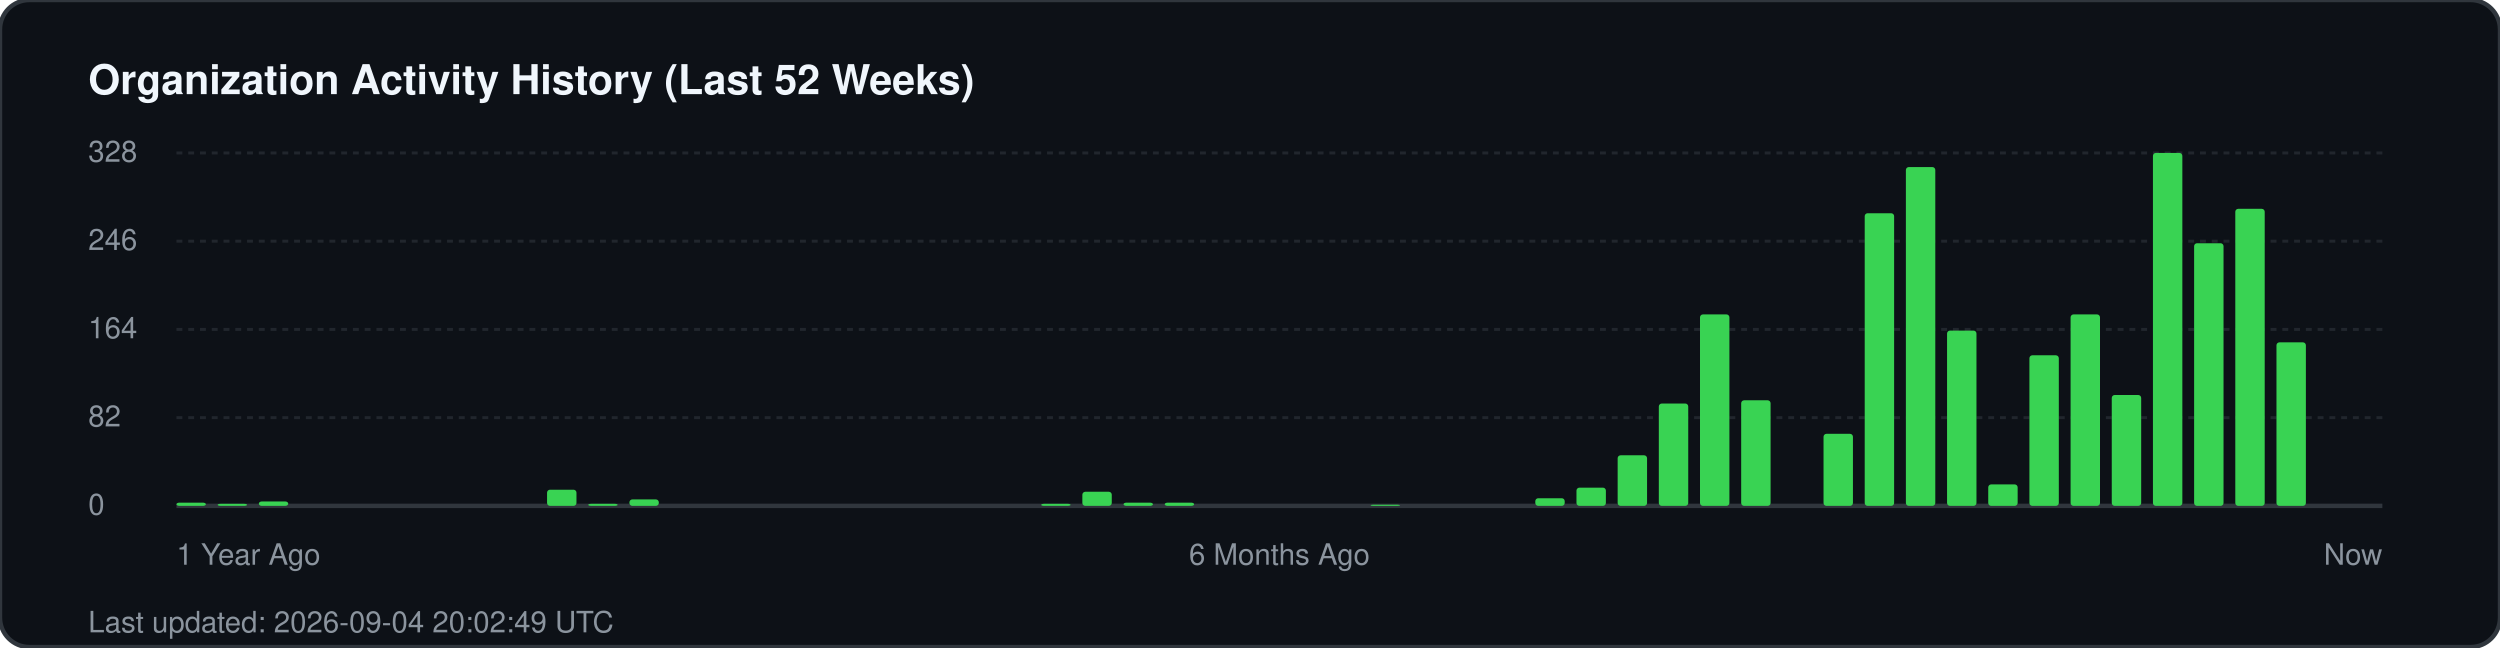
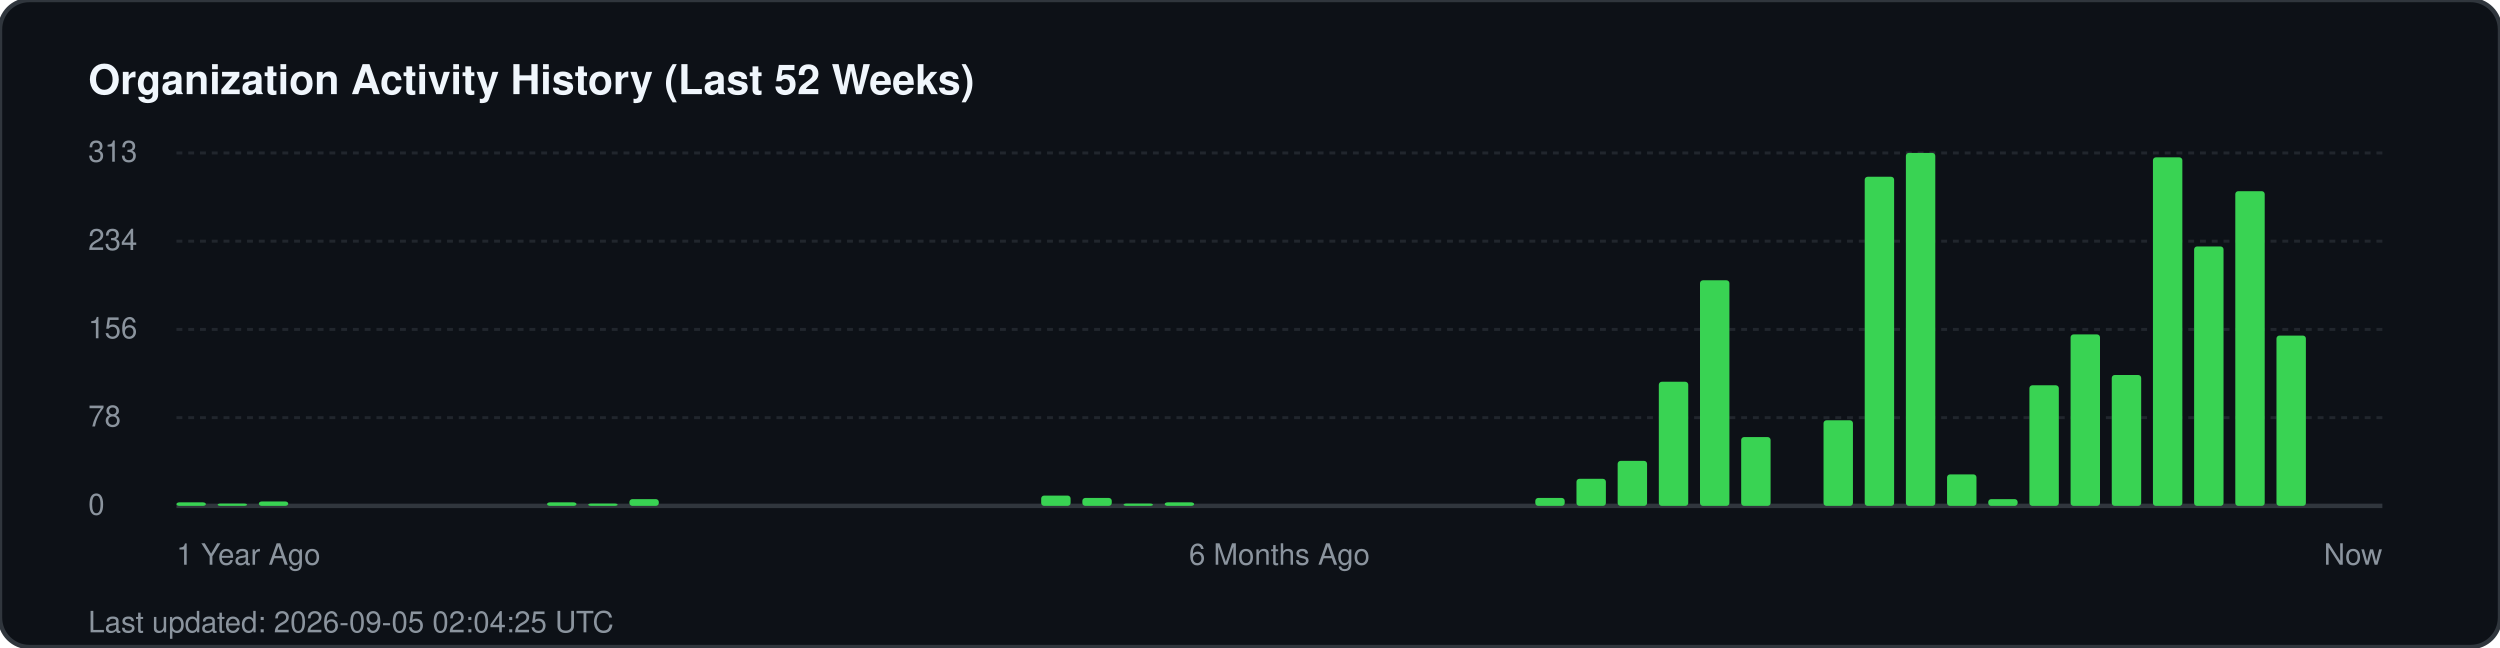
<svg xmlns="http://www.w3.org/2000/svg" width="850" height="220" viewBox="0 0 850 220" fill="none">
  <rect width="850" height="220" rx="10" fill="#0d1117" stroke="#30363d" stroke-width="1.5" />
  <text x="30" y="32" fill="#f0f6fc" font-family="-apple-system, BlinkMacSystemFont, 'Segoe UI', Helvetica, Arial, sans-serif" font-size="14" font-weight="700">Organization Activity History (Last 52 Weeks)</text>
  <g fill="#8b949e" font-family="-apple-system, BlinkMacSystemFont, 'Segoe UI', Helvetica, Arial, sans-serif" font-size="10">
-     <text x="30" y="55">328</text>
+     <text x="30" y="55">313</text>
    <line x1="60" y1="52" x2="810" y2="52" stroke="#21262d" stroke-width="1" stroke-dasharray="2 2" />
-     <text x="30" y="85">246</text>
+     <text x="30" y="85">234</text>
    <line x1="60" y1="82" x2="810" y2="82" stroke="#21262d" stroke-width="1" stroke-dasharray="2 2" />
-     <text x="30" y="115">164</text>
+     <text x="30" y="115">156</text>
    <line x1="60" y1="112" x2="810" y2="112" stroke="#21262d" stroke-width="1" stroke-dasharray="2 2" />
-     <text x="30" y="145">82</text>
+     <text x="30" y="145">78</text>
    <line x1="60" y1="142" x2="810" y2="142" stroke="#21262d" stroke-width="1" stroke-dasharray="2 2" />
    <text x="30" y="175">0</text>
    <line x1="60" y1="172" x2="810" y2="172" stroke="#30363d" stroke-width="1.5" />
  </g>
  <g transform="translate(60, 0)">
-     <rect x="0.0" y="170.9" width="10" height="1.1" fill="#39d353" rx="1" />
-     <rect x="14.0" y="171.3" width="10" height="0.7" fill="#39d353" rx="1" />
+     <rect x="0.0" y="170.8" width="10" height="1.2" fill="#39d353" rx="1" />
+     <rect x="14.0" y="171.2" width="10" height="0.8" fill="#39d353" rx="1" />
    <rect x="28.0" y="170.5" width="10" height="1.5" fill="#39d353" rx="1" />
-     <rect x="126.0" y="166.5" width="10" height="5.5" fill="#39d353" rx="1" />
-     <rect x="140.0" y="171.3" width="10" height="0.7" fill="#39d353" rx="1" />
-     <rect x="154.0" y="169.8" width="10" height="2.2" fill="#39d353" rx="1" />
-     <rect x="294.0" y="171.3" width="10" height="0.7" fill="#39d353" rx="1" />
-     <rect x="308.0" y="167.2" width="10" height="4.8" fill="#39d353" rx="1" />
-     <rect x="322.0" y="170.9" width="10" height="1.1" fill="#39d353" rx="1" />
-     <rect x="336.0" y="170.9" width="10" height="1.1" fill="#39d353" rx="1" />
-     <rect x="406.0" y="171.6" width="10" height="0.4" fill="#39d353" rx="1" />
-     <rect x="462.0" y="169.4" width="10" height="2.6" fill="#39d353" rx="1" />
-     <rect x="476.0" y="165.8" width="10" height="6.2" fill="#39d353" rx="1" />
-     <rect x="490.0" y="154.8" width="10" height="17.2" fill="#39d353" rx="1" />
-     <rect x="504.0" y="137.2" width="10" height="34.8" fill="#39d353" rx="1" />
-     <rect x="518.0" y="106.9" width="10" height="65.1" fill="#39d353" rx="1" />
-     <rect x="532.0" y="136.1" width="10" height="35.9" fill="#39d353" rx="1" />
-     <rect x="560.0" y="147.5" width="10" height="24.5" fill="#39d353" rx="1" />
-     <rect x="574.0" y="72.5" width="10" height="99.5" fill="#39d353" rx="1" />
-     <rect x="588.0" y="56.8" width="10" height="115.2" fill="#39d353" rx="1" />
-     <rect x="602.0" y="112.4" width="10" height="59.6" fill="#39d353" rx="1" />
-     <rect x="616.0" y="164.7" width="10" height="7.3" fill="#39d353" rx="1" />
-     <rect x="630.0" y="120.8" width="10" height="51.2" fill="#39d353" rx="1" />
-     <rect x="644.0" y="106.9" width="10" height="65.1" fill="#39d353" rx="1" />
-     <rect x="658.0" y="134.3" width="10" height="37.7" fill="#39d353" rx="1" />
-     <rect x="672.0" y="52.0" width="10" height="120.0" fill="#39d353" rx="1" />
-     <rect x="686.0" y="82.7" width="10" height="89.3" fill="#39d353" rx="1" />
-     <rect x="700.0" y="71.0" width="10" height="101.0" fill="#39d353" rx="1" />
-     <rect x="714.0" y="116.4" width="10" height="55.6" fill="#39d353" rx="1" />
+     <rect x="126.0" y="170.8" width="10" height="1.2" fill="#39d353" rx="1" />
+     <rect x="140.0" y="171.2" width="10" height="0.8" fill="#39d353" rx="1" />
+     <rect x="154.0" y="169.7" width="10" height="2.3" fill="#39d353" rx="1" />
+     <rect x="294.0" y="168.5" width="10" height="3.5" fill="#39d353" rx="1" />
+     <rect x="308.0" y="169.3" width="10" height="2.7" fill="#39d353" rx="1" />
+     <rect x="322.0" y="171.2" width="10" height="0.8" fill="#39d353" rx="1" />
+     <rect x="336.0" y="170.8" width="10" height="1.2" fill="#39d353" rx="1" />
+     <rect x="462.0" y="169.3" width="10" height="2.7" fill="#39d353" rx="1" />
+     <rect x="476.0" y="162.8" width="10" height="9.2" fill="#39d353" rx="1" />
+     <rect x="490.0" y="156.7" width="10" height="15.3" fill="#39d353" rx="1" />
+     <rect x="504.0" y="129.8" width="10" height="42.2" fill="#39d353" rx="1" />
+     <rect x="518.0" y="95.3" width="10" height="76.7" fill="#39d353" rx="1" />
+     <rect x="532.0" y="148.6" width="10" height="23.4" fill="#39d353" rx="1" />
+     <rect x="560.0" y="142.9" width="10" height="29.1" fill="#39d353" rx="1" />
+     <rect x="574.0" y="60.1" width="10" height="111.9" fill="#39d353" rx="1" />
+     <rect x="588.0" y="52.0" width="10" height="120.0" fill="#39d353" rx="1" />
+     <rect x="602.0" y="161.3" width="10" height="10.7" fill="#39d353" rx="1" />
+     <rect x="616.0" y="169.7" width="10" height="2.3" fill="#39d353" rx="1" />
+     <rect x="630.0" y="131.0" width="10" height="41.0" fill="#39d353" rx="1" />
+     <rect x="644.0" y="113.7" width="10" height="58.3" fill="#39d353" rx="1" />
+     <rect x="658.0" y="127.5" width="10" height="44.5" fill="#39d353" rx="1" />
+     <rect x="672.0" y="53.5" width="10" height="118.5" fill="#39d353" rx="1" />
+     <rect x="686.0" y="83.8" width="10" height="88.2" fill="#39d353" rx="1" />
+     <rect x="700.0" y="65.0" width="10" height="107.0" fill="#39d353" rx="1" />
+     <rect x="714.0" y="114.1" width="10" height="57.9" fill="#39d353" rx="1" />
  </g>
  <g transform="translate(60, 192)" fill="#8b949e" font-family="-apple-system, BlinkMacSystemFont, 'Segoe UI', Helvetica, Arial, sans-serif" font-size="10">
    <text x="0">1 Year Ago</text>
    <text x="375" text-anchor="middle">6 Months Ago</text>
    <text x="750" text-anchor="end">Now</text>
  </g>
-   <text x="30" y="215" fill="#8b949e" font-family="-apple-system, BlinkMacSystemFont, 'Segoe UI', Helvetica, Arial, sans-serif" font-size="10">Last updated: 2026-09-04 20:02:49 UTC</text>
+   <text x="30" y="215" fill="#8b949e" font-family="-apple-system, BlinkMacSystemFont, 'Segoe UI', Helvetica, Arial, sans-serif" font-size="10">Last updated: 2026-09-05 02:04:25 UTC</text>
</svg>
